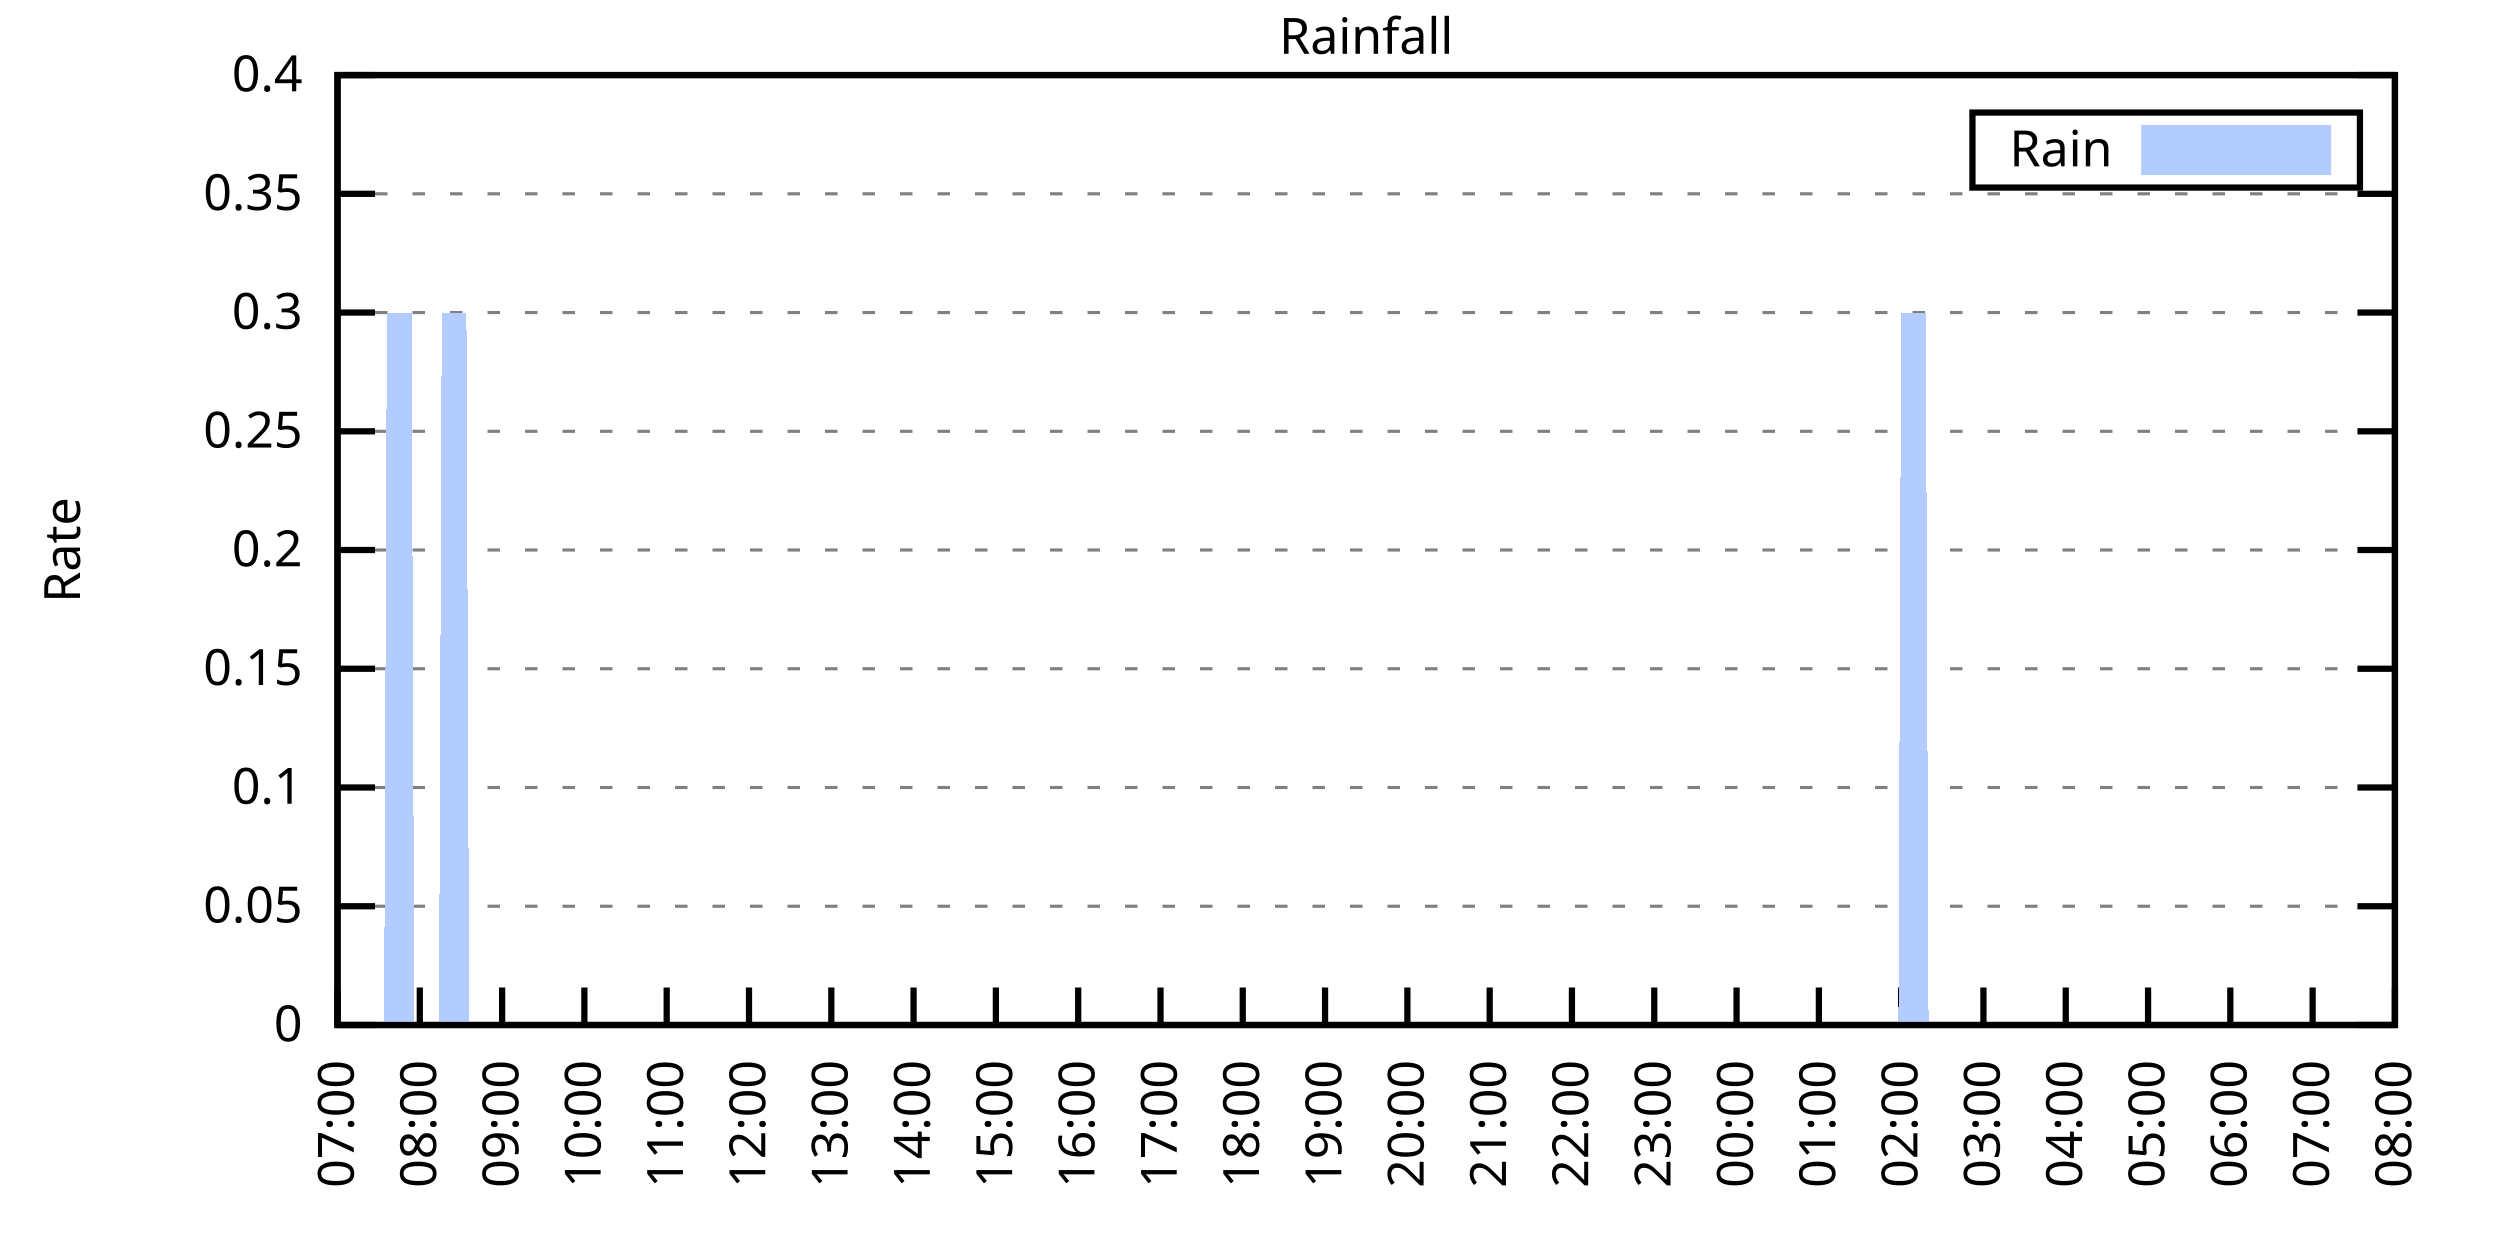
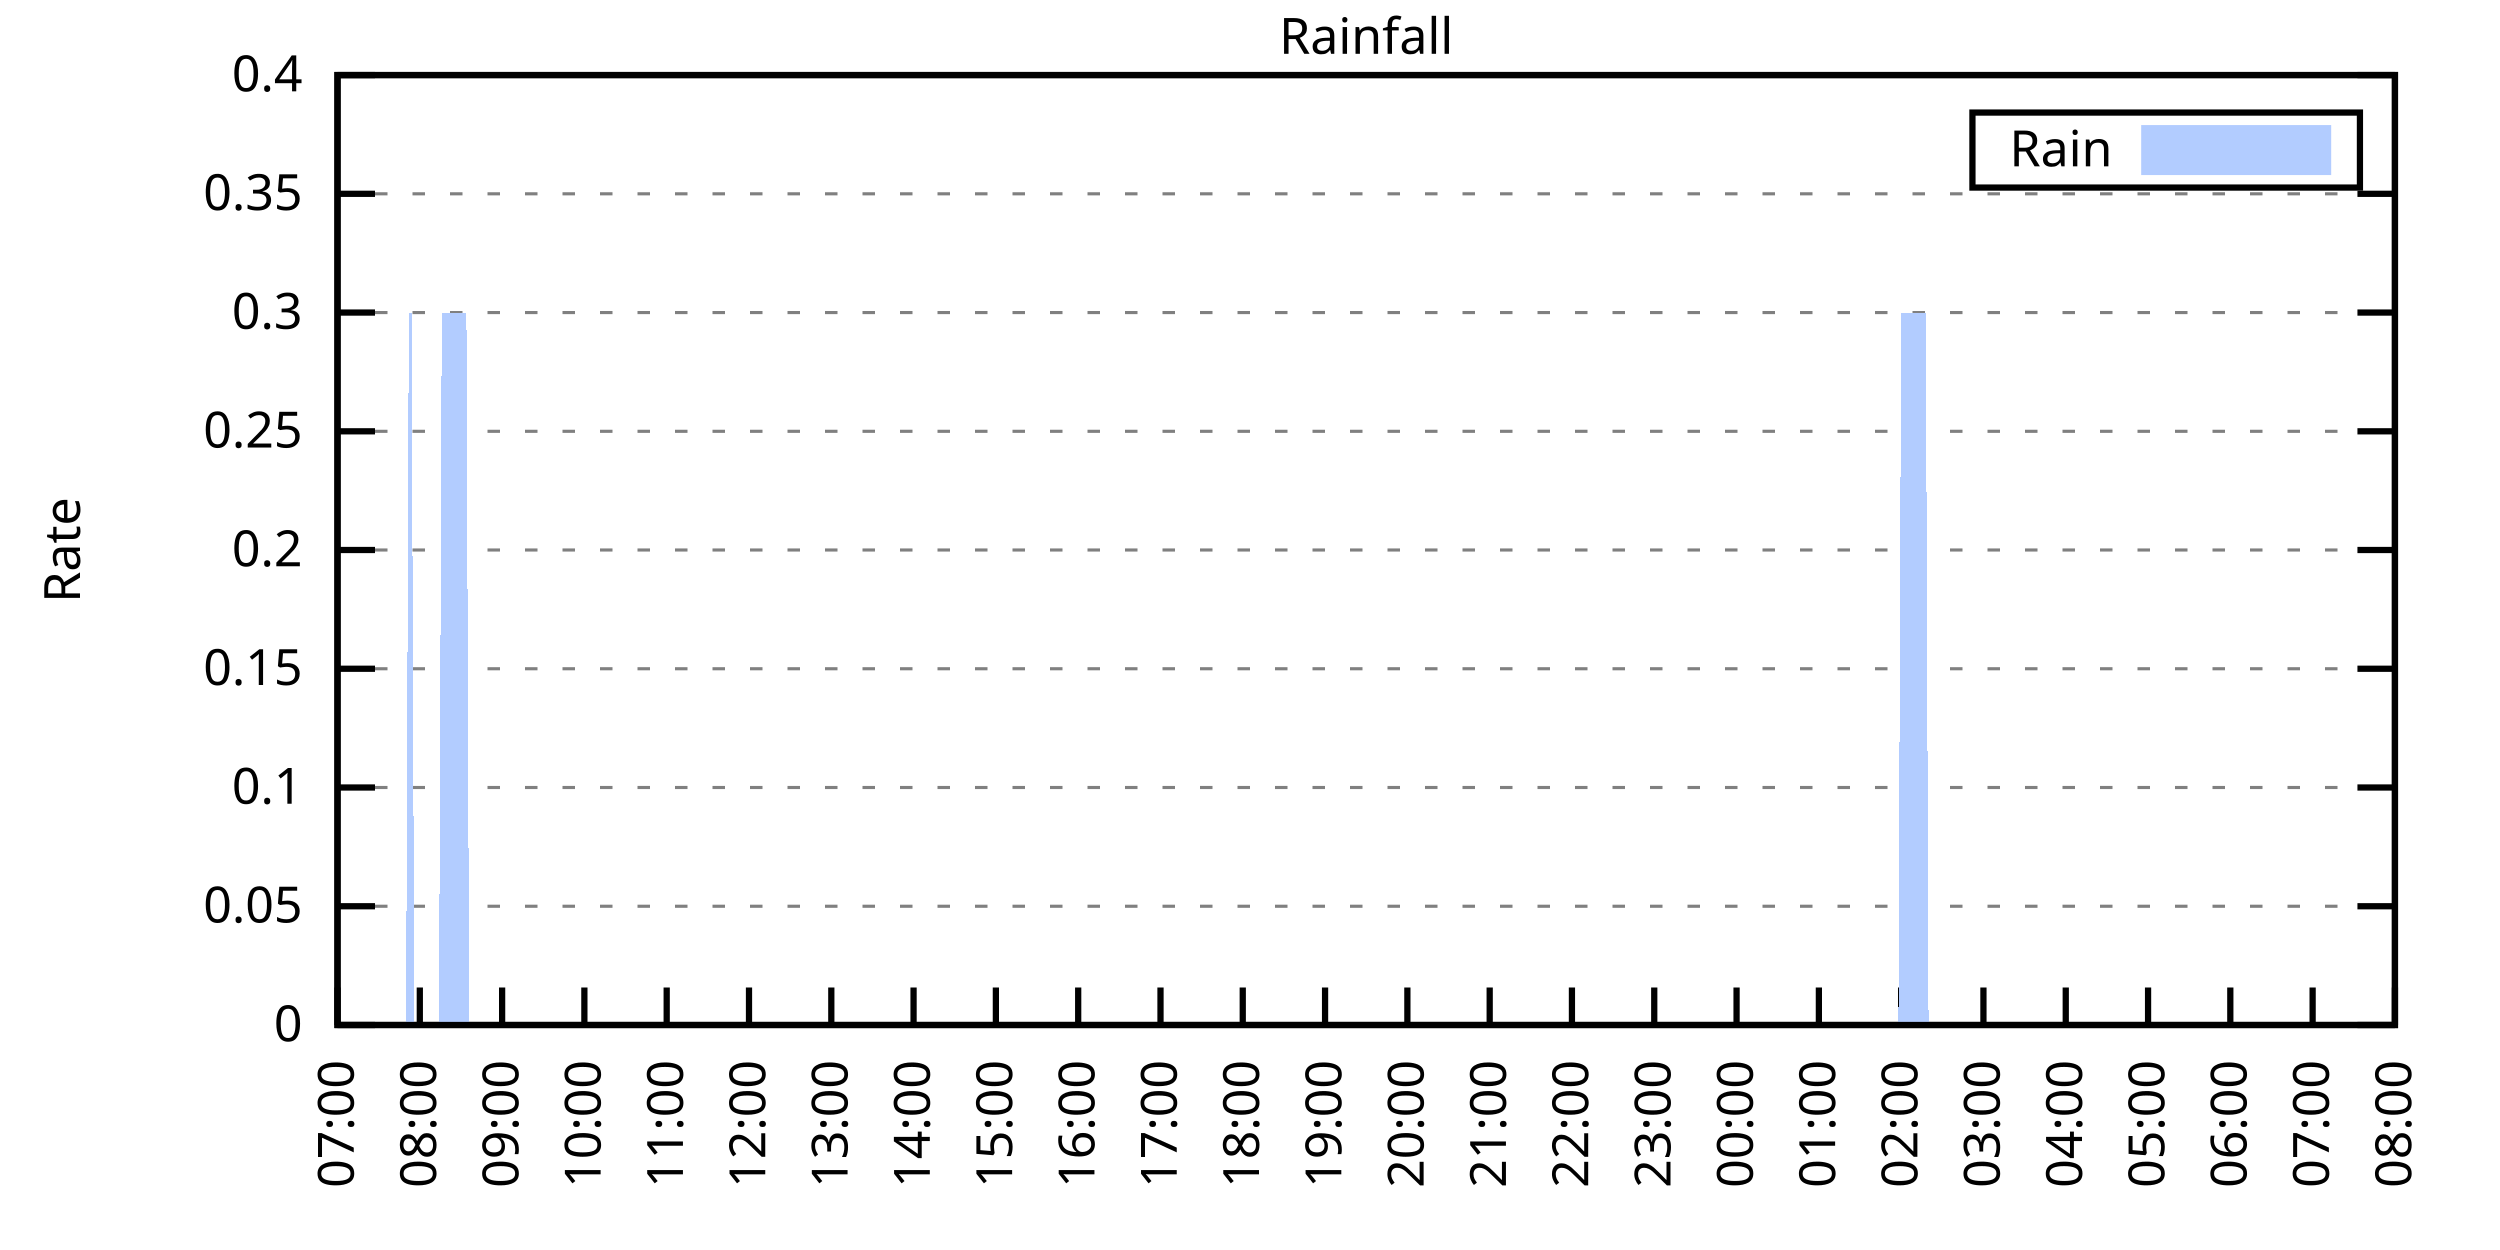
<svg xmlns="http://www.w3.org/2000/svg" xmlns:xlink="http://www.w3.org/1999/xlink" width="400" height="200" viewBox="0 0 400 200">
  <g id="gnuplot_canvas">
    <rect x="0" y="0" width="400" height="200" fill="none" />
    <defs>
      <circle id="gpDot" r="0.5" stroke-width="0.5" stroke="currentColor" />
      <path id="gpPt0" stroke-width="0.333" stroke="currentColor" d="M-1,0 h2 M0,-1 v2" />
      <path id="gpPt1" stroke-width="0.333" stroke="currentColor" d="M-1,-1 L1,1 M1,-1 L-1,1" />
      <path id="gpPt2" stroke-width="0.333" stroke="currentColor" d="M-1,0 L1,0 M0,-1 L0,1 M-1,-1 L1,1 M-1,1 L1,-1" />
      <rect id="gpPt3" stroke-width="0.333" stroke="currentColor" x="-1" y="-1" width="2" height="2" />
      <rect id="gpPt4" stroke-width="0.333" stroke="currentColor" fill="currentColor" x="-1" y="-1" width="2" height="2" />
      <circle id="gpPt5" stroke-width="0.333" stroke="currentColor" cx="0" cy="0" r="1" />
      <use xlink:href="#gpPt5" id="gpPt6" fill="currentColor" stroke="none" />
      <path id="gpPt7" stroke-width="0.333" stroke="currentColor" d="M0,-1.33 L-1.33,0.67 L1.33,0.67 z" />
      <use xlink:href="#gpPt7" id="gpPt8" fill="currentColor" stroke="none" />
      <use xlink:href="#gpPt7" id="gpPt9" stroke="currentColor" transform="rotate(180)" />
      <use xlink:href="#gpPt9" id="gpPt10" fill="currentColor" stroke="none" />
      <use xlink:href="#gpPt3" id="gpPt11" stroke="currentColor" transform="rotate(45)" />
      <use xlink:href="#gpPt11" id="gpPt12" fill="currentColor" stroke="none" />
      <path id="gpPt13" stroke-width="0.333" stroke="currentColor" d="M0,1.330 L1.265,0.411 L0.782,-1.067 L-0.782,-1.076 L-1.265,0.411 z" />
      <use xlink:href="#gpPt13" id="gpPt14" fill="currentColor" stroke="none" />
      <filter id="textbox" filterUnits="objectBoundingBox" x="0" y="0" height="1" width="1">
        <feFlood flood-color="white" flood-opacity="1" result="bgnd" />
        <feComposite in="SourceGraphic" in2="bgnd" operator="atop" />
      </filter>
      <filter id="greybox" filterUnits="objectBoundingBox" x="0" y="0" height="1" width="1">
        <feFlood flood-color="lightgrey" flood-opacity="1" result="grey" />
        <feComposite in="SourceGraphic" in2="grey" operator="atop" />
      </filter>
    </defs>
    <g fill="none" color="white" stroke="currentColor" stroke-width="1.00" stroke-linecap="butt" stroke-linejoin="miter">
</g>
    <g fill="none" color="black" stroke="currentColor" stroke-width="1.00" stroke-linecap="butt" stroke-linejoin="miter">
      <g stroke="none" shape-rendering="crispEdges">
        <polygon fill="rgb(255, 255, 255)" points="54.00,164.00 383.18,164.00 383.18,12.02 54.00,12.02 " />
      </g>
    </g>
    <g fill="none" color="black" stroke="currentColor" stroke-width="1.00" stroke-linecap="butt" stroke-linejoin="miter">
</g>
    <g fill="none" color="black" stroke="black" stroke-width="0.50" stroke-linecap="butt" stroke-linejoin="miter">
</g>
    <g fill="none" color="gray" stroke="currentColor" stroke-width="0.50" stroke-linecap="butt" stroke-linejoin="miter">
      <path stroke="gray" stroke-dasharray="2,4" class="gridline" d="M54.00,164.00 L383.19,164.00  " />
    </g>
    <g fill="none" color="gray" stroke="gray" stroke-width="1.00" stroke-linecap="butt" stroke-linejoin="miter">
</g>
    <g fill="none" color="black" stroke="currentColor" stroke-width="1.00" stroke-linecap="butt" stroke-linejoin="miter">
      <path stroke="black" d="M54.00,164.00 L60.00,164.00 M383.19,164.00 L377.19,164.00  " />
      <g transform="translate(48.40,166.60)" stroke="none" fill="black" font-family="Sans" font-size="8.00" text-anchor="end">
        <text>
          <tspan font-family="Sans"> 0</tspan>
        </text>
      </g>
    </g>
    <g fill="none" color="black" stroke="currentColor" stroke-width="1.00" stroke-linecap="butt" stroke-linejoin="miter">
</g>
    <g fill="none" color="black" stroke="black" stroke-width="0.50" stroke-linecap="butt" stroke-linejoin="miter">
</g>
    <g fill="none" color="gray" stroke="currentColor" stroke-width="0.50" stroke-linecap="butt" stroke-linejoin="miter">
      <path stroke="gray" stroke-dasharray="2,4" class="gridline" d="M54.00,145.00 L383.19,145.00  " />
    </g>
    <g fill="none" color="gray" stroke="gray" stroke-width="1.00" stroke-linecap="butt" stroke-linejoin="miter">
</g>
    <g fill="none" color="black" stroke="currentColor" stroke-width="1.00" stroke-linecap="butt" stroke-linejoin="miter">
      <path stroke="black" d="M54.00,145.00 L60.00,145.00 M383.19,145.00 L377.19,145.00  " />
      <g transform="translate(48.40,147.60)" stroke="none" fill="black" font-family="Sans" font-size="8.00" text-anchor="end">
        <text>
          <tspan font-family="Sans"> 0.05</tspan>
        </text>
      </g>
    </g>
    <g fill="none" color="black" stroke="currentColor" stroke-width="1.00" stroke-linecap="butt" stroke-linejoin="miter">
</g>
    <g fill="none" color="black" stroke="black" stroke-width="0.50" stroke-linecap="butt" stroke-linejoin="miter">
</g>
    <g fill="none" color="gray" stroke="currentColor" stroke-width="0.50" stroke-linecap="butt" stroke-linejoin="miter">
      <path stroke="gray" stroke-dasharray="2,4" class="gridline" d="M54.00,126.00 L383.19,126.00  " />
    </g>
    <g fill="none" color="gray" stroke="gray" stroke-width="1.00" stroke-linecap="butt" stroke-linejoin="miter">
</g>
    <g fill="none" color="black" stroke="currentColor" stroke-width="1.00" stroke-linecap="butt" stroke-linejoin="miter">
      <path stroke="black" d="M54.00,126.00 L60.00,126.00 M383.19,126.00 L377.19,126.00  " />
      <g transform="translate(48.40,128.60)" stroke="none" fill="black" font-family="Sans" font-size="8.00" text-anchor="end">
        <text>
          <tspan font-family="Sans"> 0.1</tspan>
        </text>
      </g>
    </g>
    <g fill="none" color="black" stroke="currentColor" stroke-width="1.00" stroke-linecap="butt" stroke-linejoin="miter">
</g>
    <g fill="none" color="black" stroke="black" stroke-width="0.50" stroke-linecap="butt" stroke-linejoin="miter">
</g>
    <g fill="none" color="gray" stroke="currentColor" stroke-width="0.50" stroke-linecap="butt" stroke-linejoin="miter">
      <path stroke="gray" stroke-dasharray="2,4" class="gridline" d="M54.00,107.00 L383.19,107.00  " />
    </g>
    <g fill="none" color="gray" stroke="gray" stroke-width="1.00" stroke-linecap="butt" stroke-linejoin="miter">
</g>
    <g fill="none" color="black" stroke="currentColor" stroke-width="1.00" stroke-linecap="butt" stroke-linejoin="miter">
      <path stroke="black" d="M54.00,107.00 L60.00,107.00 M383.19,107.00 L377.19,107.00  " />
      <g transform="translate(48.40,109.60)" stroke="none" fill="black" font-family="Sans" font-size="8.00" text-anchor="end">
        <text>
          <tspan font-family="Sans"> 0.15</tspan>
        </text>
      </g>
    </g>
    <g fill="none" color="black" stroke="currentColor" stroke-width="1.00" stroke-linecap="butt" stroke-linejoin="miter">
</g>
    <g fill="none" color="black" stroke="black" stroke-width="0.50" stroke-linecap="butt" stroke-linejoin="miter">
</g>
    <g fill="none" color="gray" stroke="currentColor" stroke-width="0.50" stroke-linecap="butt" stroke-linejoin="miter">
      <path stroke="gray" stroke-dasharray="2,4" class="gridline" d="M54.00,88.00 L383.19,88.00  " />
    </g>
    <g fill="none" color="gray" stroke="gray" stroke-width="1.00" stroke-linecap="butt" stroke-linejoin="miter">
</g>
    <g fill="none" color="black" stroke="currentColor" stroke-width="1.00" stroke-linecap="butt" stroke-linejoin="miter">
      <path stroke="black" d="M54.00,88.00 L60.00,88.00 M383.19,88.00 L377.19,88.00  " />
      <g transform="translate(48.40,90.60)" stroke="none" fill="black" font-family="Sans" font-size="8.00" text-anchor="end">
        <text>
          <tspan font-family="Sans"> 0.2</tspan>
        </text>
      </g>
    </g>
    <g fill="none" color="black" stroke="currentColor" stroke-width="1.00" stroke-linecap="butt" stroke-linejoin="miter">
</g>
    <g fill="none" color="black" stroke="black" stroke-width="0.50" stroke-linecap="butt" stroke-linejoin="miter">
</g>
    <g fill="none" color="gray" stroke="currentColor" stroke-width="0.50" stroke-linecap="butt" stroke-linejoin="miter">
      <path stroke="gray" stroke-dasharray="2,4" class="gridline" d="M54.00,69.01 L383.19,69.01  " />
    </g>
    <g fill="none" color="gray" stroke="gray" stroke-width="1.00" stroke-linecap="butt" stroke-linejoin="miter">
</g>
    <g fill="none" color="black" stroke="currentColor" stroke-width="1.00" stroke-linecap="butt" stroke-linejoin="miter">
      <path stroke="black" d="M54.00,69.01 L60.00,69.01 M383.19,69.01 L377.19,69.01  " />
      <g transform="translate(48.40,71.61)" stroke="none" fill="black" font-family="Sans" font-size="8.00" text-anchor="end">
        <text>
          <tspan font-family="Sans"> 0.25</tspan>
        </text>
      </g>
    </g>
    <g fill="none" color="black" stroke="currentColor" stroke-width="1.00" stroke-linecap="butt" stroke-linejoin="miter">
</g>
    <g fill="none" color="black" stroke="black" stroke-width="0.50" stroke-linecap="butt" stroke-linejoin="miter">
</g>
    <g fill="none" color="gray" stroke="currentColor" stroke-width="0.50" stroke-linecap="butt" stroke-linejoin="miter">
      <path stroke="gray" stroke-dasharray="2,4" class="gridline" d="M54.00,50.01 L383.19,50.01  " />
    </g>
    <g fill="none" color="gray" stroke="gray" stroke-width="1.00" stroke-linecap="butt" stroke-linejoin="miter">
</g>
    <g fill="none" color="black" stroke="currentColor" stroke-width="1.00" stroke-linecap="butt" stroke-linejoin="miter">
      <path stroke="black" d="M54.00,50.01 L60.00,50.01 M383.19,50.01 L377.19,50.01  " />
      <g transform="translate(48.40,52.61)" stroke="none" fill="black" font-family="Sans" font-size="8.00" text-anchor="end">
        <text>
          <tspan font-family="Sans"> 0.3</tspan>
        </text>
      </g>
    </g>
    <g fill="none" color="black" stroke="currentColor" stroke-width="1.00" stroke-linecap="butt" stroke-linejoin="miter">
</g>
    <g fill="none" color="black" stroke="black" stroke-width="0.50" stroke-linecap="butt" stroke-linejoin="miter">
</g>
    <g fill="none" color="gray" stroke="currentColor" stroke-width="0.50" stroke-linecap="butt" stroke-linejoin="miter">
      <path stroke="gray" stroke-dasharray="2,4" class="gridline" d="M54.00,31.01 L383.19,31.01  " />
    </g>
    <g fill="none" color="gray" stroke="gray" stroke-width="1.00" stroke-linecap="butt" stroke-linejoin="miter">
</g>
    <g fill="none" color="black" stroke="currentColor" stroke-width="1.00" stroke-linecap="butt" stroke-linejoin="miter">
      <path stroke="black" d="M54.00,31.01 L60.00,31.01 M383.19,31.01 L377.19,31.01  " />
      <g transform="translate(48.40,33.61)" stroke="none" fill="black" font-family="Sans" font-size="8.00" text-anchor="end">
        <text>
          <tspan font-family="Sans"> 0.35</tspan>
        </text>
      </g>
    </g>
    <g fill="none" color="black" stroke="currentColor" stroke-width="1.00" stroke-linecap="butt" stroke-linejoin="miter">
</g>
    <g fill="none" color="black" stroke="black" stroke-width="0.50" stroke-linecap="butt" stroke-linejoin="miter">
</g>
    <g fill="none" color="gray" stroke="currentColor" stroke-width="0.50" stroke-linecap="butt" stroke-linejoin="miter">
      <path stroke="gray" stroke-dasharray="2,4" class="gridline" d="M54.00,12.01 L383.19,12.01  " />
    </g>
    <g fill="none" color="gray" stroke="gray" stroke-width="1.00" stroke-linecap="butt" stroke-linejoin="miter">
</g>
    <g fill="none" color="black" stroke="currentColor" stroke-width="1.00" stroke-linecap="butt" stroke-linejoin="miter">
      <path stroke="black" d="M54.00,12.01 L60.00,12.01 M383.19,12.01 L377.19,12.01  " />
      <g transform="translate(48.40,14.61)" stroke="none" fill="black" font-family="Sans" font-size="8.00" text-anchor="end">
        <text>
          <tspan font-family="Sans"> 0.4</tspan>
        </text>
      </g>
    </g>
    <g fill="none" color="black" stroke="currentColor" stroke-width="1.00" stroke-linecap="butt" stroke-linejoin="miter">
      <path stroke="black" d="M54.00,164.00 L54.00,158.00  " />
      <g transform="translate(56.60,169.60) rotate(270.00)" stroke="none" fill="black" font-family="Sans" font-size="8.00" text-anchor="end">
        <text>
          <tspan font-family="Sans">07:00</tspan>
        </text>
      </g>
    </g>
    <g fill="none" color="black" stroke="currentColor" stroke-width="1.00" stroke-linecap="butt" stroke-linejoin="miter">
      <path stroke="black" d="M67.17,164.00 L67.17,158.00  " />
      <g transform="translate(69.77,169.60) rotate(270.00)" stroke="none" fill="black" font-family="Sans" font-size="8.00" text-anchor="end">
        <text>
          <tspan font-family="Sans">08:00</tspan>
        </text>
      </g>
    </g>
    <g fill="none" color="black" stroke="currentColor" stroke-width="1.00" stroke-linecap="butt" stroke-linejoin="miter">
      <path stroke="black" d="M80.34,164.00 L80.34,158.00  " />
      <g transform="translate(82.94,169.60) rotate(270.00)" stroke="none" fill="black" font-family="Sans" font-size="8.00" text-anchor="end">
        <text>
          <tspan font-family="Sans">09:00</tspan>
        </text>
      </g>
    </g>
    <g fill="none" color="black" stroke="currentColor" stroke-width="1.00" stroke-linecap="butt" stroke-linejoin="miter">
      <path stroke="black" d="M93.50,164.00 L93.50,158.00  " />
      <g transform="translate(96.10,169.60) rotate(270.00)" stroke="none" fill="black" font-family="Sans" font-size="8.00" text-anchor="end">
        <text>
          <tspan font-family="Sans">10:00</tspan>
        </text>
      </g>
    </g>
    <g fill="none" color="black" stroke="currentColor" stroke-width="1.00" stroke-linecap="butt" stroke-linejoin="miter">
      <path stroke="black" d="M106.67,164.00 L106.67,158.00  " />
      <g transform="translate(109.27,169.60) rotate(270.00)" stroke="none" fill="black" font-family="Sans" font-size="8.00" text-anchor="end">
        <text>
          <tspan font-family="Sans">11:00</tspan>
        </text>
      </g>
    </g>
    <g fill="none" color="black" stroke="currentColor" stroke-width="1.00" stroke-linecap="butt" stroke-linejoin="miter">
      <path stroke="black" d="M119.84,164.00 L119.84,158.00  " />
      <g transform="translate(122.44,169.60) rotate(270.00)" stroke="none" fill="black" font-family="Sans" font-size="8.00" text-anchor="end">
        <text>
          <tspan font-family="Sans">12:00</tspan>
        </text>
      </g>
    </g>
    <g fill="none" color="black" stroke="currentColor" stroke-width="1.00" stroke-linecap="butt" stroke-linejoin="miter">
      <path stroke="black" d="M133.01,164.00 L133.01,158.00  " />
      <g transform="translate(135.61,169.60) rotate(270.00)" stroke="none" fill="black" font-family="Sans" font-size="8.00" text-anchor="end">
        <text>
          <tspan font-family="Sans">13:00</tspan>
        </text>
      </g>
    </g>
    <g fill="none" color="black" stroke="currentColor" stroke-width="1.00" stroke-linecap="butt" stroke-linejoin="miter">
      <path stroke="black" d="M146.17,164.00 L146.17,158.00  " />
      <g transform="translate(148.77,169.60) rotate(270.00)" stroke="none" fill="black" font-family="Sans" font-size="8.00" text-anchor="end">
        <text>
          <tspan font-family="Sans">14:00</tspan>
        </text>
      </g>
    </g>
    <g fill="none" color="black" stroke="currentColor" stroke-width="1.00" stroke-linecap="butt" stroke-linejoin="miter">
      <path stroke="black" d="M159.34,164.00 L159.34,158.00  " />
      <g transform="translate(161.94,169.60) rotate(270.00)" stroke="none" fill="black" font-family="Sans" font-size="8.00" text-anchor="end">
        <text>
          <tspan font-family="Sans">15:00</tspan>
        </text>
      </g>
    </g>
    <g fill="none" color="black" stroke="currentColor" stroke-width="1.00" stroke-linecap="butt" stroke-linejoin="miter">
      <path stroke="black" d="M172.51,164.00 L172.51,158.00  " />
      <g transform="translate(175.11,169.60) rotate(270.00)" stroke="none" fill="black" font-family="Sans" font-size="8.00" text-anchor="end">
        <text>
          <tspan font-family="Sans">16:00</tspan>
        </text>
      </g>
    </g>
    <g fill="none" color="black" stroke="currentColor" stroke-width="1.00" stroke-linecap="butt" stroke-linejoin="miter">
      <path stroke="black" d="M185.68,164.00 L185.68,158.00  " />
      <g transform="translate(188.28,169.60) rotate(270.00)" stroke="none" fill="black" font-family="Sans" font-size="8.00" text-anchor="end">
        <text>
          <tspan font-family="Sans">17:00</tspan>
        </text>
      </g>
    </g>
    <g fill="none" color="black" stroke="currentColor" stroke-width="1.00" stroke-linecap="butt" stroke-linejoin="miter">
      <path stroke="black" d="M198.84,164.00 L198.84,158.00  " />
      <g transform="translate(201.44,169.60) rotate(270.00)" stroke="none" fill="black" font-family="Sans" font-size="8.00" text-anchor="end">
        <text>
          <tspan font-family="Sans">18:00</tspan>
        </text>
      </g>
    </g>
    <g fill="none" color="black" stroke="currentColor" stroke-width="1.00" stroke-linecap="butt" stroke-linejoin="miter">
      <path stroke="black" d="M212.01,164.00 L212.01,158.00  " />
      <g transform="translate(214.61,169.60) rotate(270.00)" stroke="none" fill="black" font-family="Sans" font-size="8.00" text-anchor="end">
        <text>
          <tspan font-family="Sans">19:00</tspan>
        </text>
      </g>
    </g>
    <g fill="none" color="black" stroke="currentColor" stroke-width="1.00" stroke-linecap="butt" stroke-linejoin="miter">
      <path stroke="black" d="M225.18,164.00 L225.18,158.00  " />
      <g transform="translate(227.78,169.60) rotate(270.00)" stroke="none" fill="black" font-family="Sans" font-size="8.00" text-anchor="end">
        <text>
          <tspan font-family="Sans">20:00</tspan>
        </text>
      </g>
    </g>
    <g fill="none" color="black" stroke="currentColor" stroke-width="1.00" stroke-linecap="butt" stroke-linejoin="miter">
      <path stroke="black" d="M238.35,164.00 L238.35,158.00  " />
      <g transform="translate(240.95,169.60) rotate(270.00)" stroke="none" fill="black" font-family="Sans" font-size="8.00" text-anchor="end">
        <text>
          <tspan font-family="Sans">21:00</tspan>
        </text>
      </g>
    </g>
    <g fill="none" color="black" stroke="currentColor" stroke-width="1.00" stroke-linecap="butt" stroke-linejoin="miter">
      <path stroke="black" d="M251.51,164.00 L251.51,158.00  " />
      <g transform="translate(254.11,169.60) rotate(270.00)" stroke="none" fill="black" font-family="Sans" font-size="8.00" text-anchor="end">
        <text>
          <tspan font-family="Sans">22:00</tspan>
        </text>
      </g>
    </g>
    <g fill="none" color="black" stroke="currentColor" stroke-width="1.00" stroke-linecap="butt" stroke-linejoin="miter">
      <path stroke="black" d="M264.68,164.00 L264.68,158.00  " />
      <g transform="translate(267.28,169.60) rotate(270.00)" stroke="none" fill="black" font-family="Sans" font-size="8.00" text-anchor="end">
        <text>
          <tspan font-family="Sans">23:00</tspan>
        </text>
      </g>
    </g>
    <g fill="none" color="black" stroke="currentColor" stroke-width="1.00" stroke-linecap="butt" stroke-linejoin="miter">
      <path stroke="black" d="M277.85,164.00 L277.85,158.00  " />
      <g transform="translate(280.45,169.60) rotate(270.00)" stroke="none" fill="black" font-family="Sans" font-size="8.00" text-anchor="end">
        <text>
          <tspan font-family="Sans">00:00</tspan>
        </text>
      </g>
    </g>
    <g fill="none" color="black" stroke="currentColor" stroke-width="1.00" stroke-linecap="butt" stroke-linejoin="miter">
      <path stroke="black" d="M291.02,164.00 L291.02,158.00  " />
      <g transform="translate(293.62,169.60) rotate(270.00)" stroke="none" fill="black" font-family="Sans" font-size="8.00" text-anchor="end">
        <text>
          <tspan font-family="Sans">01:00</tspan>
        </text>
      </g>
    </g>
    <g fill="none" color="black" stroke="currentColor" stroke-width="1.00" stroke-linecap="butt" stroke-linejoin="miter">
      <path stroke="black" d="M304.18,164.00 L304.18,158.00  " />
      <g transform="translate(306.78,169.60) rotate(270.00)" stroke="none" fill="black" font-family="Sans" font-size="8.00" text-anchor="end">
        <text>
          <tspan font-family="Sans">02:00</tspan>
        </text>
      </g>
    </g>
    <g fill="none" color="black" stroke="currentColor" stroke-width="1.00" stroke-linecap="butt" stroke-linejoin="miter">
      <path stroke="black" d="M317.35,164.00 L317.35,158.00  " />
      <g transform="translate(319.95,169.60) rotate(270.00)" stroke="none" fill="black" font-family="Sans" font-size="8.00" text-anchor="end">
        <text>
          <tspan font-family="Sans">03:00</tspan>
        </text>
      </g>
    </g>
    <g fill="none" color="black" stroke="currentColor" stroke-width="1.00" stroke-linecap="butt" stroke-linejoin="miter">
      <path stroke="black" d="M330.52,164.00 L330.52,158.00  " />
      <g transform="translate(333.12,169.60) rotate(270.00)" stroke="none" fill="black" font-family="Sans" font-size="8.00" text-anchor="end">
        <text>
          <tspan font-family="Sans">04:00</tspan>
        </text>
      </g>
    </g>
    <g fill="none" color="black" stroke="currentColor" stroke-width="1.00" stroke-linecap="butt" stroke-linejoin="miter">
      <path stroke="black" d="M343.69,164.00 L343.69,158.00  " />
      <g transform="translate(346.29,169.60) rotate(270.00)" stroke="none" fill="black" font-family="Sans" font-size="8.00" text-anchor="end">
        <text>
          <tspan font-family="Sans">05:00</tspan>
        </text>
      </g>
    </g>
    <g fill="none" color="black" stroke="currentColor" stroke-width="1.00" stroke-linecap="butt" stroke-linejoin="miter">
      <path stroke="black" d="M356.85,164.00 L356.85,158.00  " />
      <g transform="translate(359.45,169.60) rotate(270.00)" stroke="none" fill="black" font-family="Sans" font-size="8.00" text-anchor="end">
        <text>
          <tspan font-family="Sans">06:00</tspan>
        </text>
      </g>
    </g>
    <g fill="none" color="black" stroke="currentColor" stroke-width="1.00" stroke-linecap="butt" stroke-linejoin="miter">
      <path stroke="black" d="M370.02,164.00 L370.02,158.00  " />
      <g transform="translate(372.62,169.60) rotate(270.00)" stroke="none" fill="black" font-family="Sans" font-size="8.00" text-anchor="end">
        <text>
          <tspan font-family="Sans">07:00</tspan>
        </text>
      </g>
    </g>
    <g fill="none" color="black" stroke="currentColor" stroke-width="1.00" stroke-linecap="butt" stroke-linejoin="miter">
      <path stroke="black" d="M383.19,164.00 L383.19,158.00  " />
      <g transform="translate(385.79,169.60) rotate(270.00)" stroke="none" fill="black" font-family="Sans" font-size="8.00" text-anchor="end">
        <text>
          <tspan font-family="Sans">08:00</tspan>
        </text>
      </g>
    </g>
    <g fill="none" color="black" stroke="currentColor" stroke-width="1.00" stroke-linecap="butt" stroke-linejoin="miter">
</g>
    <g fill="none" color="black" stroke="currentColor" stroke-width="1.00" stroke-linecap="butt" stroke-linejoin="miter">
      <path stroke="black" d="M54.00,12.01 L54.00,164.00 L383.19,164.00 L383.19,12.01 L54.00,12.01 Z  " />
    </g>
    <g fill="none" color="black" stroke="currentColor" stroke-width="1.00" stroke-linecap="butt" stroke-linejoin="miter">
</g>
    <g fill="none" color="black" stroke="currentColor" stroke-width="1.00" stroke-linecap="butt" stroke-linejoin="miter">
      <path stroke="black" d="M315.59,30.01 L315.59,18.01 L377.59,18.01 L377.59,30.01 L315.59,30.01 Z  " />
    </g>
    <g id="Rainfall_plot_1">
      <g fill="none" color="white" stroke="black" stroke-width="2.00" stroke-linecap="butt" stroke-linejoin="miter">
</g>
      <g fill="none" color="black" stroke="currentColor" stroke-width="2.00" stroke-linecap="butt" stroke-linejoin="miter">
        <g transform="translate(337.99,26.61)" stroke="none" fill="black" font-family="Sans" font-size="8.00" text-anchor="end">
          <text>
            <tspan font-family="Sans">Rain</tspan>
          </text>
        </g>
      </g>
      <g fill="none" color="black" stroke="currentColor" stroke-width="2.00" stroke-linecap="butt" stroke-linejoin="miter">
        <g stroke="none" shape-rendering="crispEdges">
          <polygon fill="rgb(178, 204, 255)" points="343.59,27.01 371.99,27.01 371.99,21.01 343.59,21.01 " />
        </g>
        <path stroke="rgb(178, 204, 255)" d="M343.59,27.01 L371.99,27.01 L371.99,21.01 L343.59,21.01 L343.59,27.01 Z  " />
      </g>
      <g fill="none" color="black" stroke="currentColor" stroke-width="2.00" stroke-linecap="butt" stroke-linejoin="miter">
        <g stroke="none" shape-rendering="crispEdges">
-           <polygon fill="rgb(178, 204, 255)" points="57.51,164.00 57.95,164.00 58.39,164.00 58.83,164.00 59.27,164.00 59.71,164.00 60.14,164.00 60.58,164.00 61.02,164.00 61.46,164.00 61.90,50.01 62.34,50.01 62.78,50.01 63.22,50.01 63.66,50.01 64.10,50.01 64.53,50.01 64.97,50.01 65.41,50.01 65.85,50.01 66.29,164.00 66.73,164.00 67.17,164.00 67.61,164.00 68.05,164.00 68.48,164.00 68.92,164.00 69.36,164.00 69.80,164.00 70.24,164.00 70.68,50.01 71.12,50.01 71.56,50.01 72.00,50.01 72.43,50.01 72.87,50.01 73.31,50.01 73.75,50.01 74.19,50.01 74.63,50.01 75.07,164.00 75.51,164.00 75.95,164.00 76.38,164.00 76.82,164.00 77.26,164.00 77.70,164.00 78.14,164.00 78.58,164.00 79.02,164.00 79.46,164.00 79.90,164.00 80.34,164.00 80.77,164.00 81.21,164.00 81.65,164.00 82.09,164.00 82.53,164.00 82.97,164.00 83.41,164.00 83.85,164.00 84.29,164.00 84.72,164.00 85.16,164.00 85.60,164.00 86.04,164.00 86.48,164.00 86.92,164.00 87.36,164.00 87.80,164.00 88.24,164.00 88.67,164.00 89.11,164.00 89.55,164.00 89.99,164.00 90.43,164.00 90.87,164.00 91.31,164.00 91.75,164.00 92.19,164.00 92.62,164.00 93.06,164.00 93.50,164.00 93.94,164.00 94.38,164.00 94.82,164.00 95.26,164.00 95.70,164.00 96.14,164.00 96.58,164.00 97.01,164.00 97.45,164.00 97.89,164.00 98.33,164.00 98.77,164.00 99.21,164.00 99.65,164.00 100.09,164.00 100.53,164.00 100.96,164.00 101.40,164.00 101.84,164.00 102.28,164.00 102.72,164.00 103.16,164.00 103.60,164.00 104.04,164.00 104.48,164.00 104.91,164.00 105.35,164.00 105.79,164.00 106.23,164.00 106.67,164.00 107.11,164.00 107.55,164.00 107.99,164.00 108.43,164.00 108.87,164.00 109.30,164.00 109.74,164.00 110.18,164.00 110.62,164.00 111.06,164.00 111.50,164.00 111.94,164.00 112.38,164.00 112.82,164.00 113.25,164.00 113.69,164.00 114.13,164.00 114.57,164.00 115.01,164.00 115.45,164.00 115.89,164.00 116.33,164.00 116.77,164.00 117.20,164.00 117.64,164.00 118.08,164.00 118.52,164.00 118.96,164.00 119.40,164.00 119.84,164.00 120.28,164.00 120.72,164.00 121.15,164.00 121.59,164.00 122.03,164.00 122.47,164.00 122.91,164.00 123.35,164.00 123.79,164.00 124.23,164.00 124.67,164.00 125.11,164.00 125.54,164.00 125.98,164.00 126.42,164.00 126.86,164.00 127.30,164.00 127.74,164.00 128.18,164.00 128.62,164.00 129.06,164.00 129.49,164.00 129.93,164.00 130.37,164.00 130.81,164.00 131.25,164.00 131.69,164.00 132.13,164.00 132.57,164.00 133.01,164.00 133.44,164.00 133.88,164.00 134.32,164.00 134.76,164.00 135.20,164.00 135.64,164.00 136.08,164.00 136.52,164.00 136.96,164.00 137.39,164.00 137.83,164.00 138.27,164.00 138.71,164.00 139.15,164.00 139.59,164.00 140.03,164.00 140.47,164.00 140.91,164.00 141.35,164.00 141.78,164.00 142.22,164.00 142.66,164.00 143.10,164.00 143.54,164.00 143.98,164.00 144.42,164.00 144.86,164.00 145.30,164.00 145.73,164.00 146.17,164.00 146.61,164.00 147.05,164.00 147.49,164.00 147.93,164.00 148.37,164.00 148.81,164.00 149.25,164.00 149.68,164.00 150.12,164.00 150.56,164.00 151.00,164.00 151.44,164.00 151.88,164.00 152.32,164.00 152.76,164.00 153.20,164.00 153.63,164.00 154.07,164.00 154.51,164.00 154.95,164.00 155.39,164.00 155.83,164.00 156.27,164.00 156.71,164.00 157.15,164.00 157.59,164.00 158.02,164.00 158.46,164.00 158.90,164.00 159.34,164.00 159.78,164.00 160.22,164.00 160.66,164.00 161.10,164.00 161.54,164.00 161.97,164.00 162.41,164.00 162.85,164.00 163.29,164.00 163.73,164.00 164.17,164.00 164.61,164.00 165.05,164.00 165.49,164.00 165.92,164.00 166.36,164.00 166.80,164.00 167.24,164.00 167.68,164.00 168.12,164.00 168.56,164.00 169.00,164.00 169.44,164.00 169.87,164.00 170.31,164.00 170.75,164.00 171.19,164.00 171.63,164.00 172.07,164.00 172.51,164.00 172.95,164.00 173.39,164.00 173.83,164.00 174.26,164.00 174.70,164.00 175.14,164.00 175.58,164.00 176.02,164.00 176.46,164.00 176.90,164.00 177.34,164.00 177.78,164.00 178.21,164.00 178.65,164.00 179.09,164.00 179.53,164.00 179.97,164.00 180.41,164.00 180.85,164.00 181.29,164.00 181.73,164.00 182.16,164.00 182.60,164.00 183.04,164.00 183.48,164.00 183.92,164.00 184.36,164.00 184.80,164.00 185.24,164.00 185.68,164.00 186.11,164.00 186.55,164.00 186.99,164.00 187.43,164.00 187.87,164.00 188.31,164.00 188.75,164.00 189.19,164.00 189.63,164.00 190.07,164.00 190.50,164.00 190.94,164.00 191.38,164.00 191.82,164.00 192.26,164.00 192.70,164.00 193.14,164.00 193.58,164.00 194.02,164.00 194.45,164.00 194.89,164.00 195.33,164.00 195.77,164.00 196.21,164.00 196.65,164.00 197.09,164.00 197.53,164.00 197.97,164.00 198.40,164.00 198.84,164.00 199.28,164.00 199.72,164.00 200.16,164.00 200.60,164.00 201.04,164.00 201.48,164.00 201.92,164.00 202.35,164.00 202.79,164.00 203.23,164.00 203.67,164.00 204.11,164.00 204.55,164.00 204.99,164.00 205.43,164.00 205.87,164.00 206.31,164.00 206.74,164.00 207.18,164.00 207.62,164.00 208.06,164.00 208.50,164.00 208.94,164.00 209.38,164.00 209.82,164.00 210.26,164.00 210.69,164.00 211.13,164.00 211.57,164.00 212.01,164.00 212.45,164.00 212.89,164.00 213.33,164.00 213.77,164.00 214.21,164.00 214.64,164.00 215.08,164.00 215.52,164.00 215.96,164.00 216.40,164.00 216.84,164.00 217.28,164.00 217.72,164.00 218.16,164.00 218.60,164.00 219.03,164.00 219.47,164.00 219.91,164.00 220.35,164.00 220.79,164.00 221.23,164.00 221.67,164.00 222.11,164.00 222.55,164.00 222.98,164.00 223.42,164.00 223.86,164.00 224.30,164.00 224.74,164.00 225.18,164.00 225.62,164.00 226.06,164.00 226.50,164.00 226.93,164.00 227.37,164.00 227.81,164.00 228.25,164.00 228.69,164.00 229.13,164.00 229.57,164.00 230.01,164.00 230.45,164.00 230.88,164.00 231.32,164.00 231.76,164.00 232.20,164.00 232.64,164.00 233.08,164.00 233.52,164.00 233.96,164.00 234.40,164.00 234.84,164.00 235.27,164.00 235.71,164.00 236.15,164.00 236.59,164.00 237.03,164.00 237.47,164.00 237.91,164.00 238.35,164.00 238.79,164.00 239.22,164.00 239.66,164.00 240.10,164.00 240.54,164.00 240.98,164.00 241.42,164.00 241.86,164.00 242.30,164.00 242.74,164.00 243.17,164.00 243.61,164.00 244.05,164.00 244.49,164.00 244.93,164.00 245.37,164.00 245.81,164.00 246.25,164.00 246.69,164.00 247.12,164.00 247.56,164.00 248.00,164.00 248.44,164.00 248.88,164.00 249.32,164.00 249.76,164.00 250.20,164.00 250.64,164.00 251.08,164.00 251.51,164.00 251.95,164.00 252.39,164.00 252.83,164.00 253.27,164.00 253.71,164.00 254.15,164.00 254.59,164.00 255.03,164.00 255.46,164.00 255.90,164.00 256.34,164.00 256.78,164.00 257.22,164.00 257.66,164.00 258.10,164.00 258.54,164.00 258.98,164.00 259.41,164.00 259.85,164.00 260.29,164.00 260.73,164.00 261.17,164.00 261.61,164.00 262.05,164.00 262.49,164.00 262.93,164.00 263.36,164.00 263.80,164.00 264.24,164.00 264.68,164.00 265.12,164.00 265.56,164.00 266.00,164.00 266.44,164.00 266.88,164.00 267.32,164.00 267.75,164.00 268.19,164.00 268.63,164.00 269.07,164.00 269.51,164.00 269.95,164.00 270.39,164.00 270.83,164.00 271.27,164.00 271.70,164.00 272.14,164.00 272.58,164.00 273.02,164.00 273.46,164.00 273.90,164.00 274.34,164.00 274.78,164.00 275.22,164.00 275.65,164.00 276.09,164.00 276.53,164.00 276.97,164.00 277.41,164.00 277.85,164.00 278.29,164.00 278.73,164.00 279.17,164.00 279.60,164.00 280.04,164.00 280.48,164.00 280.92,164.00 281.36,164.00 281.80,164.00 282.24,164.00 282.68,164.00 283.12,164.00 283.56,164.00 283.99,164.00 284.43,164.00 284.87,164.00 285.31,164.00 285.75,164.00 286.19,164.00 286.63,164.00 287.07,164.00 287.51,164.00 287.94,164.00 288.38,164.00 288.82,164.00 289.26,164.00 289.70,164.00 290.14,164.00 290.58,164.00 291.02,164.00 291.46,164.00 291.89,164.00 292.33,164.00 292.77,164.00 293.21,164.00 293.65,164.00 294.09,164.00 294.53,164.00 294.97,164.00 295.41,164.00 295.84,164.00 296.28,164.00 296.72,164.00 297.16,164.00 297.60,164.00 298.04,164.00 298.48,164.00 298.92,164.00 299.36,164.00 299.80,164.00 300.23,164.00 300.67,164.00 301.11,164.00 301.55,164.00 301.99,164.00 302.43,164.00 302.87,164.00 303.31,164.00 303.75,164.00 304.18,50.01 304.62,50.01 305.06,50.01 305.50,50.01 305.94,50.01 306.38,50.01 306.82,50.01 307.26,50.01 307.70,50.01 308.13,50.01 308.57,164.00 309.01,164.00 309.45,164.00 309.89,164.00 310.33,164.00 310.77,164.00 311.21,164.00 311.65,164.00 312.08,164.00 312.52,164.00 312.96,164.00 313.40,164.00 313.84,164.00 314.28,164.00 314.72,164.00 315.16,164.00 315.60,164.00 316.04,164.00 316.47,164.00 316.91,164.00 317.35,164.00 317.79,164.00 318.23,164.00 318.67,164.00 319.11,164.00 319.55,164.00 319.99,164.00 320.42,164.00 320.86,164.00 321.30,164.00 321.74,164.00 322.18,164.00 322.62,164.00 323.06,164.00 323.50,164.00 323.94,164.00 324.37,164.00 324.81,164.00 325.25,164.00 325.69,164.00 326.13,164.00 326.57,164.00 327.01,164.00 327.45,164.00 327.89,164.00 328.33,164.00 328.76,164.00 329.20,164.00 329.64,164.00 330.08,164.00 330.52,164.00 330.96,164.00 331.40,164.00 331.84,164.00 332.28,164.00 332.71,164.00 333.15,164.00 333.59,164.00 334.03,164.00 334.47,164.00 334.91,164.00 335.35,164.00 335.79,164.00 336.23,164.00 336.66,164.00 337.10,164.00 337.54,164.00 337.98,164.00 338.42,164.00 338.86,164.00 339.30,164.00 339.74,164.00 340.18,164.00 340.61,164.00 341.05,164.00 341.49,164.00 341.93,164.00 342.37,164.00 342.81,164.00 343.25,164.00 343.69,164.00 344.13,164.00 344.57,164.00 345.00,164.00 345.44,164.00 345.88,164.00 346.32,164.00 346.76,164.00 347.20,164.00 347.64,164.00 348.08,164.00 348.52,164.00 348.95,164.00 349.39,164.00 349.83,164.00 350.27,164.00 350.71,164.00 351.15,164.00 351.59,164.00 352.03,164.00 352.47,164.00 352.90,164.00 353.34,164.00 353.78,164.00 354.22,164.00 354.66,164.00 355.10,164.00 355.54,164.00 355.98,164.00 356.42,164.00 356.85,164.00 357.29,164.00 357.73,164.00 358.17,164.00 358.61,164.00 359.05,164.00 359.49,164.00 359.93,164.00 360.37,164.00 360.81,164.00 361.24,164.00 361.68,164.00 362.12,164.00 362.56,164.00 363.00,164.00 363.44,164.00 363.88,164.00 364.32,164.00 364.76,164.00 365.19,164.00 365.63,164.00 366.07,164.00 366.51,164.00 366.95,164.00 367.39,164.00 367.83,164.00 368.27,164.00 368.71,164.00 369.14,164.00 369.58,164.00 370.02,164.00 370.46,164.00 370.90,164.00 371.34,164.00 371.78,164.00 372.22,164.00 372.66,164.00 373.09,164.00 373.09,164.00 57.51,164.00 " />
+           <polygon fill="rgb(178, 204, 255)" points="61.02,164.00 61.46,164.00 61.90,164.00 62.34,164.00 62.78,164.00 63.22,164.00 63.66,164.00 64.10,164.00 64.53,164.00 64.97,164.00 65.41,50.01 65.85,50.01 66.29,164.00 66.73,164.00 67.17,164.00 67.61,164.00 68.05,164.00 68.48,164.00 68.92,164.00 69.36,164.00 69.80,164.00 70.24,164.00 70.68,50.01 71.12,50.01 71.56,50.01 72.00,50.01 72.43,50.01 72.87,50.01 73.31,50.01 73.75,50.01 74.19,50.01 74.63,50.01 75.07,164.00 75.51,164.00 75.95,164.00 76.38,164.00 76.82,164.00 77.26,164.00 77.70,164.00 78.14,164.00 78.58,164.00 79.02,164.00 79.46,164.00 79.90,164.00 80.34,164.00 80.77,164.00 81.21,164.00 81.65,164.00 82.09,164.00 82.53,164.00 82.97,164.00 83.41,164.00 83.85,164.00 84.29,164.00 84.72,164.00 85.16,164.00 85.60,164.00 86.04,164.00 86.48,164.00 86.92,164.00 87.36,164.00 87.80,164.00 88.24,164.00 88.67,164.00 89.11,164.00 89.55,164.00 89.99,164.00 90.43,164.00 90.87,164.00 91.31,164.00 91.75,164.00 92.19,164.00 92.62,164.00 93.06,164.00 93.50,164.00 93.94,164.00 94.38,164.00 94.82,164.00 95.26,164.00 95.70,164.00 96.14,164.00 96.58,164.00 97.01,164.00 97.45,164.00 97.89,164.00 98.33,164.00 98.77,164.00 99.21,164.00 99.65,164.00 100.09,164.00 100.53,164.00 100.96,164.00 101.40,164.00 101.84,164.00 102.28,164.00 102.72,164.00 103.16,164.00 103.60,164.00 104.04,164.00 104.48,164.00 104.91,164.00 105.35,164.00 105.79,164.00 106.23,164.00 106.67,164.00 107.11,164.00 107.55,164.00 107.99,164.00 108.43,164.00 108.87,164.00 109.30,164.00 109.74,164.00 110.18,164.00 110.62,164.00 111.06,164.00 111.50,164.00 111.94,164.00 112.38,164.00 112.82,164.00 113.25,164.00 113.69,164.00 114.13,164.00 114.57,164.00 115.01,164.00 115.45,164.00 115.89,164.00 116.33,164.00 116.77,164.00 117.20,164.00 117.64,164.00 118.08,164.00 118.52,164.00 118.96,164.00 119.40,164.00 119.84,164.00 120.28,164.00 120.72,164.00 121.15,164.00 121.59,164.00 122.03,164.00 122.47,164.00 122.91,164.00 123.35,164.00 123.79,164.00 124.23,164.00 124.67,164.00 125.11,164.00 125.54,164.00 125.98,164.00 126.42,164.00 126.86,164.00 127.30,164.00 127.74,164.00 128.18,164.00 128.62,164.00 129.06,164.00 129.49,164.00 129.93,164.00 130.37,164.00 130.81,164.00 131.25,164.00 131.69,164.00 132.13,164.00 132.57,164.00 133.01,164.00 133.44,164.00 133.88,164.00 134.32,164.00 134.76,164.00 135.20,164.00 135.64,164.00 136.08,164.00 136.52,164.00 136.96,164.00 137.39,164.00 137.83,164.00 138.27,164.00 138.71,164.00 139.15,164.00 139.59,164.00 140.03,164.00 140.47,164.00 140.91,164.00 141.35,164.00 141.78,164.00 142.22,164.00 142.66,164.00 143.10,164.00 143.54,164.00 143.98,164.00 144.42,164.00 144.86,164.00 145.30,164.00 145.73,164.00 146.17,164.00 146.61,164.00 147.05,164.00 147.49,164.00 147.93,164.00 148.37,164.00 148.81,164.00 149.25,164.00 149.68,164.00 150.12,164.00 150.56,164.00 151.00,164.00 151.44,164.00 151.88,164.00 152.32,164.00 152.76,164.00 153.20,164.00 153.63,164.00 154.07,164.00 154.51,164.00 154.95,164.00 155.39,164.00 155.83,164.00 156.27,164.00 156.71,164.00 157.15,164.00 157.59,164.00 158.02,164.00 158.46,164.00 158.90,164.00 159.34,164.00 159.78,164.00 160.22,164.00 160.66,164.00 161.10,164.00 161.54,164.00 161.97,164.00 162.41,164.00 162.85,164.00 163.29,164.00 163.73,164.00 164.17,164.00 164.61,164.00 165.05,164.00 165.49,164.00 165.92,164.00 166.36,164.00 166.80,164.00 167.24,164.00 167.68,164.00 168.12,164.00 168.56,164.00 169.00,164.00 169.44,164.00 169.87,164.00 170.31,164.00 170.75,164.00 171.19,164.00 171.63,164.00 172.07,164.00 172.51,164.00 172.95,164.00 173.39,164.00 173.83,164.00 174.26,164.00 174.70,164.00 175.14,164.00 175.58,164.00 176.02,164.00 176.46,164.00 176.90,164.00 177.34,164.00 177.78,164.00 178.21,164.00 178.65,164.00 179.09,164.00 179.53,164.00 179.97,164.00 180.41,164.00 180.85,164.00 181.29,164.00 181.73,164.00 182.16,164.00 182.60,164.00 183.04,164.00 183.48,164.00 183.92,164.00 184.36,164.00 184.80,164.00 185.24,164.00 185.68,164.00 186.11,164.00 186.55,164.00 186.99,164.00 187.43,164.00 187.87,164.00 188.31,164.00 188.75,164.00 189.19,164.00 189.63,164.00 190.07,164.00 190.50,164.00 190.94,164.00 191.38,164.00 191.82,164.00 192.26,164.00 192.70,164.00 193.14,164.00 193.58,164.00 194.02,164.00 194.45,164.00 194.89,164.00 195.33,164.00 195.77,164.00 196.21,164.00 196.65,164.00 197.09,164.00 197.53,164.00 197.97,164.00 198.40,164.00 198.84,164.00 199.28,164.00 199.72,164.00 200.16,164.00 200.60,164.00 201.04,164.00 201.48,164.00 201.92,164.00 202.35,164.00 202.79,164.00 203.23,164.00 203.67,164.00 204.11,164.00 204.55,164.00 204.99,164.00 205.43,164.00 205.87,164.00 206.31,164.00 206.74,164.00 207.18,164.00 207.62,164.00 208.06,164.00 208.50,164.00 208.94,164.00 209.38,164.00 209.82,164.00 210.26,164.00 210.69,164.00 211.13,164.00 211.57,164.00 212.01,164.00 212.45,164.00 212.89,164.00 213.33,164.00 213.77,164.00 214.21,164.00 214.64,164.00 215.08,164.00 215.52,164.00 215.96,164.00 216.40,164.00 216.84,164.00 217.28,164.00 217.72,164.00 218.16,164.00 218.60,164.00 219.03,164.00 219.47,164.00 219.91,164.00 220.35,164.00 220.79,164.00 221.23,164.00 221.67,164.00 222.11,164.00 222.55,164.00 222.98,164.00 223.42,164.00 223.86,164.00 224.30,164.00 224.74,164.00 225.18,164.00 225.62,164.00 226.06,164.00 226.50,164.00 226.93,164.00 227.37,164.00 227.81,164.00 228.25,164.00 228.69,164.00 229.13,164.00 229.57,164.00 230.01,164.00 230.45,164.00 230.88,164.00 231.32,164.00 231.76,164.00 232.20,164.00 232.64,164.00 233.08,164.00 233.52,164.00 233.96,164.00 234.40,164.00 234.84,164.00 235.27,164.00 235.71,164.00 236.15,164.00 236.59,164.00 237.03,164.00 237.47,164.00 237.91,164.00 238.35,164.00 238.79,164.00 239.22,164.00 239.66,164.00 240.10,164.00 240.54,164.00 240.98,164.00 241.42,164.00 241.86,164.00 242.30,164.00 242.74,164.00 243.17,164.00 243.61,164.00 244.05,164.00 244.49,164.00 244.93,164.00 245.37,164.00 245.81,164.00 246.25,164.00 246.69,164.00 247.12,164.00 247.56,164.00 248.00,164.00 248.44,164.00 248.88,164.00 249.32,164.00 249.76,164.00 250.20,164.00 250.64,164.00 251.08,164.00 251.51,164.00 251.95,164.00 252.39,164.00 252.83,164.00 253.27,164.00 253.71,164.00 254.15,164.00 254.59,164.00 255.03,164.00 255.46,164.00 255.90,164.00 256.34,164.00 256.78,164.00 257.22,164.00 257.66,164.00 258.10,164.00 258.54,164.00 258.98,164.00 259.41,164.00 259.85,164.00 260.29,164.00 260.73,164.00 261.17,164.00 261.61,164.00 262.05,164.00 262.49,164.00 262.93,164.00 263.36,164.00 263.80,164.00 264.24,164.00 264.68,164.00 265.12,164.00 265.56,164.00 266.00,164.00 266.44,164.00 266.88,164.00 267.32,164.00 267.75,164.00 268.19,164.00 268.63,164.00 269.07,164.00 269.51,164.00 269.95,164.00 270.39,164.00 270.83,164.00 271.27,164.00 271.70,164.00 272.14,164.00 272.58,164.00 273.02,164.00 273.46,164.00 273.90,164.00 274.34,164.00 274.78,164.00 275.22,164.00 275.65,164.00 276.09,164.00 276.53,164.00 276.97,164.00 277.41,164.00 277.85,164.00 278.29,164.00 278.73,164.00 279.17,164.00 279.60,164.00 280.04,164.00 280.48,164.00 280.92,164.00 281.36,164.00 281.80,164.00 282.24,164.00 282.68,164.00 283.12,164.00 283.56,164.00 283.99,164.00 284.43,164.00 284.87,164.00 285.31,164.00 285.75,164.00 286.19,164.00 286.63,164.00 287.07,164.00 287.51,164.00 287.94,164.00 288.38,164.00 288.82,164.00 289.26,164.00 289.70,164.00 290.14,164.00 290.58,164.00 291.02,164.00 291.46,164.00 291.89,164.00 292.33,164.00 292.77,164.00 293.21,164.00 293.65,164.00 294.09,164.00 294.53,164.00 294.97,164.00 295.41,164.00 295.84,164.00 296.28,164.00 296.72,164.00 297.16,164.00 297.60,164.00 298.04,164.00 298.48,164.00 298.92,164.00 299.36,164.00 299.80,164.00 300.23,164.00 300.67,164.00 301.11,164.00 301.55,164.00 301.99,164.00 302.43,164.00 302.87,164.00 303.31,164.00 303.75,164.00 304.18,50.01 304.62,50.01 305.06,50.01 305.50,50.01 305.94,50.01 306.38,50.01 306.82,50.01 307.26,50.01 307.70,50.01 308.13,50.01 308.57,164.00 309.01,164.00 309.45,164.00 309.89,164.00 310.33,164.00 310.77,164.00 311.21,164.00 311.65,164.00 312.08,164.00 312.52,164.00 312.96,164.00 313.40,164.00 313.84,164.00 314.28,164.00 314.72,164.00 315.16,164.00 315.60,164.00 316.04,164.00 316.47,164.00 316.91,164.00 317.35,164.00 317.79,164.00 318.23,164.00 318.67,164.00 319.11,164.00 319.55,164.00 319.99,164.00 320.42,164.00 320.86,164.00 321.30,164.00 321.74,164.00 322.18,164.00 322.62,164.00 323.06,164.00 323.50,164.00 323.94,164.00 324.37,164.00 324.81,164.00 325.25,164.00 325.69,164.00 326.13,164.00 326.57,164.00 327.01,164.00 327.45,164.00 327.89,164.00 328.33,164.00 328.76,164.00 329.20,164.00 329.64,164.00 330.08,164.00 330.52,164.00 330.96,164.00 331.40,164.00 331.84,164.00 332.28,164.00 332.71,164.00 333.15,164.00 333.59,164.00 334.03,164.00 334.47,164.00 334.91,164.00 335.35,164.00 335.79,164.00 336.23,164.00 336.66,164.00 337.10,164.00 337.54,164.00 337.98,164.00 338.42,164.00 338.86,164.00 339.30,164.00 339.74,164.00 340.18,164.00 340.61,164.00 341.05,164.00 341.49,164.00 341.93,164.00 342.37,164.00 342.81,164.00 343.25,164.00 343.69,164.00 344.13,164.00 344.57,164.00 345.00,164.00 345.44,164.00 345.88,164.00 346.32,164.00 346.76,164.00 347.20,164.00 347.64,164.00 348.08,164.00 348.52,164.00 348.95,164.00 349.39,164.00 349.83,164.00 350.27,164.00 350.71,164.00 351.15,164.00 351.59,164.00 352.03,164.00 352.47,164.00 352.90,164.00 353.34,164.00 353.78,164.00 354.22,164.00 354.66,164.00 355.10,164.00 355.54,164.00 355.98,164.00 356.42,164.00 356.85,164.00 357.29,164.00 357.73,164.00 358.17,164.00 358.61,164.00 359.05,164.00 359.49,164.00 359.93,164.00 360.37,164.00 360.81,164.00 361.24,164.00 361.68,164.00 362.12,164.00 362.56,164.00 363.00,164.00 363.44,164.00 363.88,164.00 364.32,164.00 364.76,164.00 365.19,164.00 365.63,164.00 366.07,164.00 366.51,164.00 366.95,164.00 367.39,164.00 367.83,164.00 368.27,164.00 368.71,164.00 369.14,164.00 369.58,164.00 370.02,164.00 370.46,164.00 370.90,164.00 371.34,164.00 371.78,164.00 372.22,164.00 372.66,164.00 373.09,164.00 373.53,164.00 373.97,164.00 374.41,164.00 374.85,164.00 375.29,164.00 375.73,164.00 376.17,164.00 376.61,164.00 376.61,164.00 61.02,164.00 " />
        </g>
      </g>
    </g>
    <g fill="none" color="black" stroke="currentColor" stroke-width="2.00" stroke-linecap="butt" stroke-linejoin="miter">
</g>
    <g fill="none" color="black" stroke="black" stroke-width="1.00" stroke-linecap="butt" stroke-linejoin="miter">
</g>
    <g fill="none" color="black" stroke="currentColor" stroke-width="1.00" stroke-linecap="butt" stroke-linejoin="miter">
      <path stroke="black" d="M54.00,12.01 L54.00,164.00 L383.19,164.00 L383.19,12.01 L54.00,12.01 Z  " />
      <g transform="translate(12.80,88.01) rotate(270.00)" stroke="none" fill="black" font-family="Sans" font-size="8.00" text-anchor="middle">
        <text>
          <tspan font-family="Sans">Rate</tspan>
        </text>
      </g>
    </g>
    <g fill="none" color="black" stroke="currentColor" stroke-width="1.00" stroke-linecap="butt" stroke-linejoin="miter">
</g>
    <g fill="none" color="black" stroke="currentColor" stroke-width="1.00" stroke-linecap="butt" stroke-linejoin="miter">
      <g transform="translate(218.59,8.61)" stroke="none" fill="black" font-family="Sans" font-size="8.00" text-anchor="middle">
        <text>
          <tspan font-family="Sans">Rainfall</tspan>
        </text>
      </g>
    </g>
    <g fill="none" color="black" stroke="currentColor" stroke-width="1.00" stroke-linecap="butt" stroke-linejoin="miter">
</g>
  </g>
</svg>
